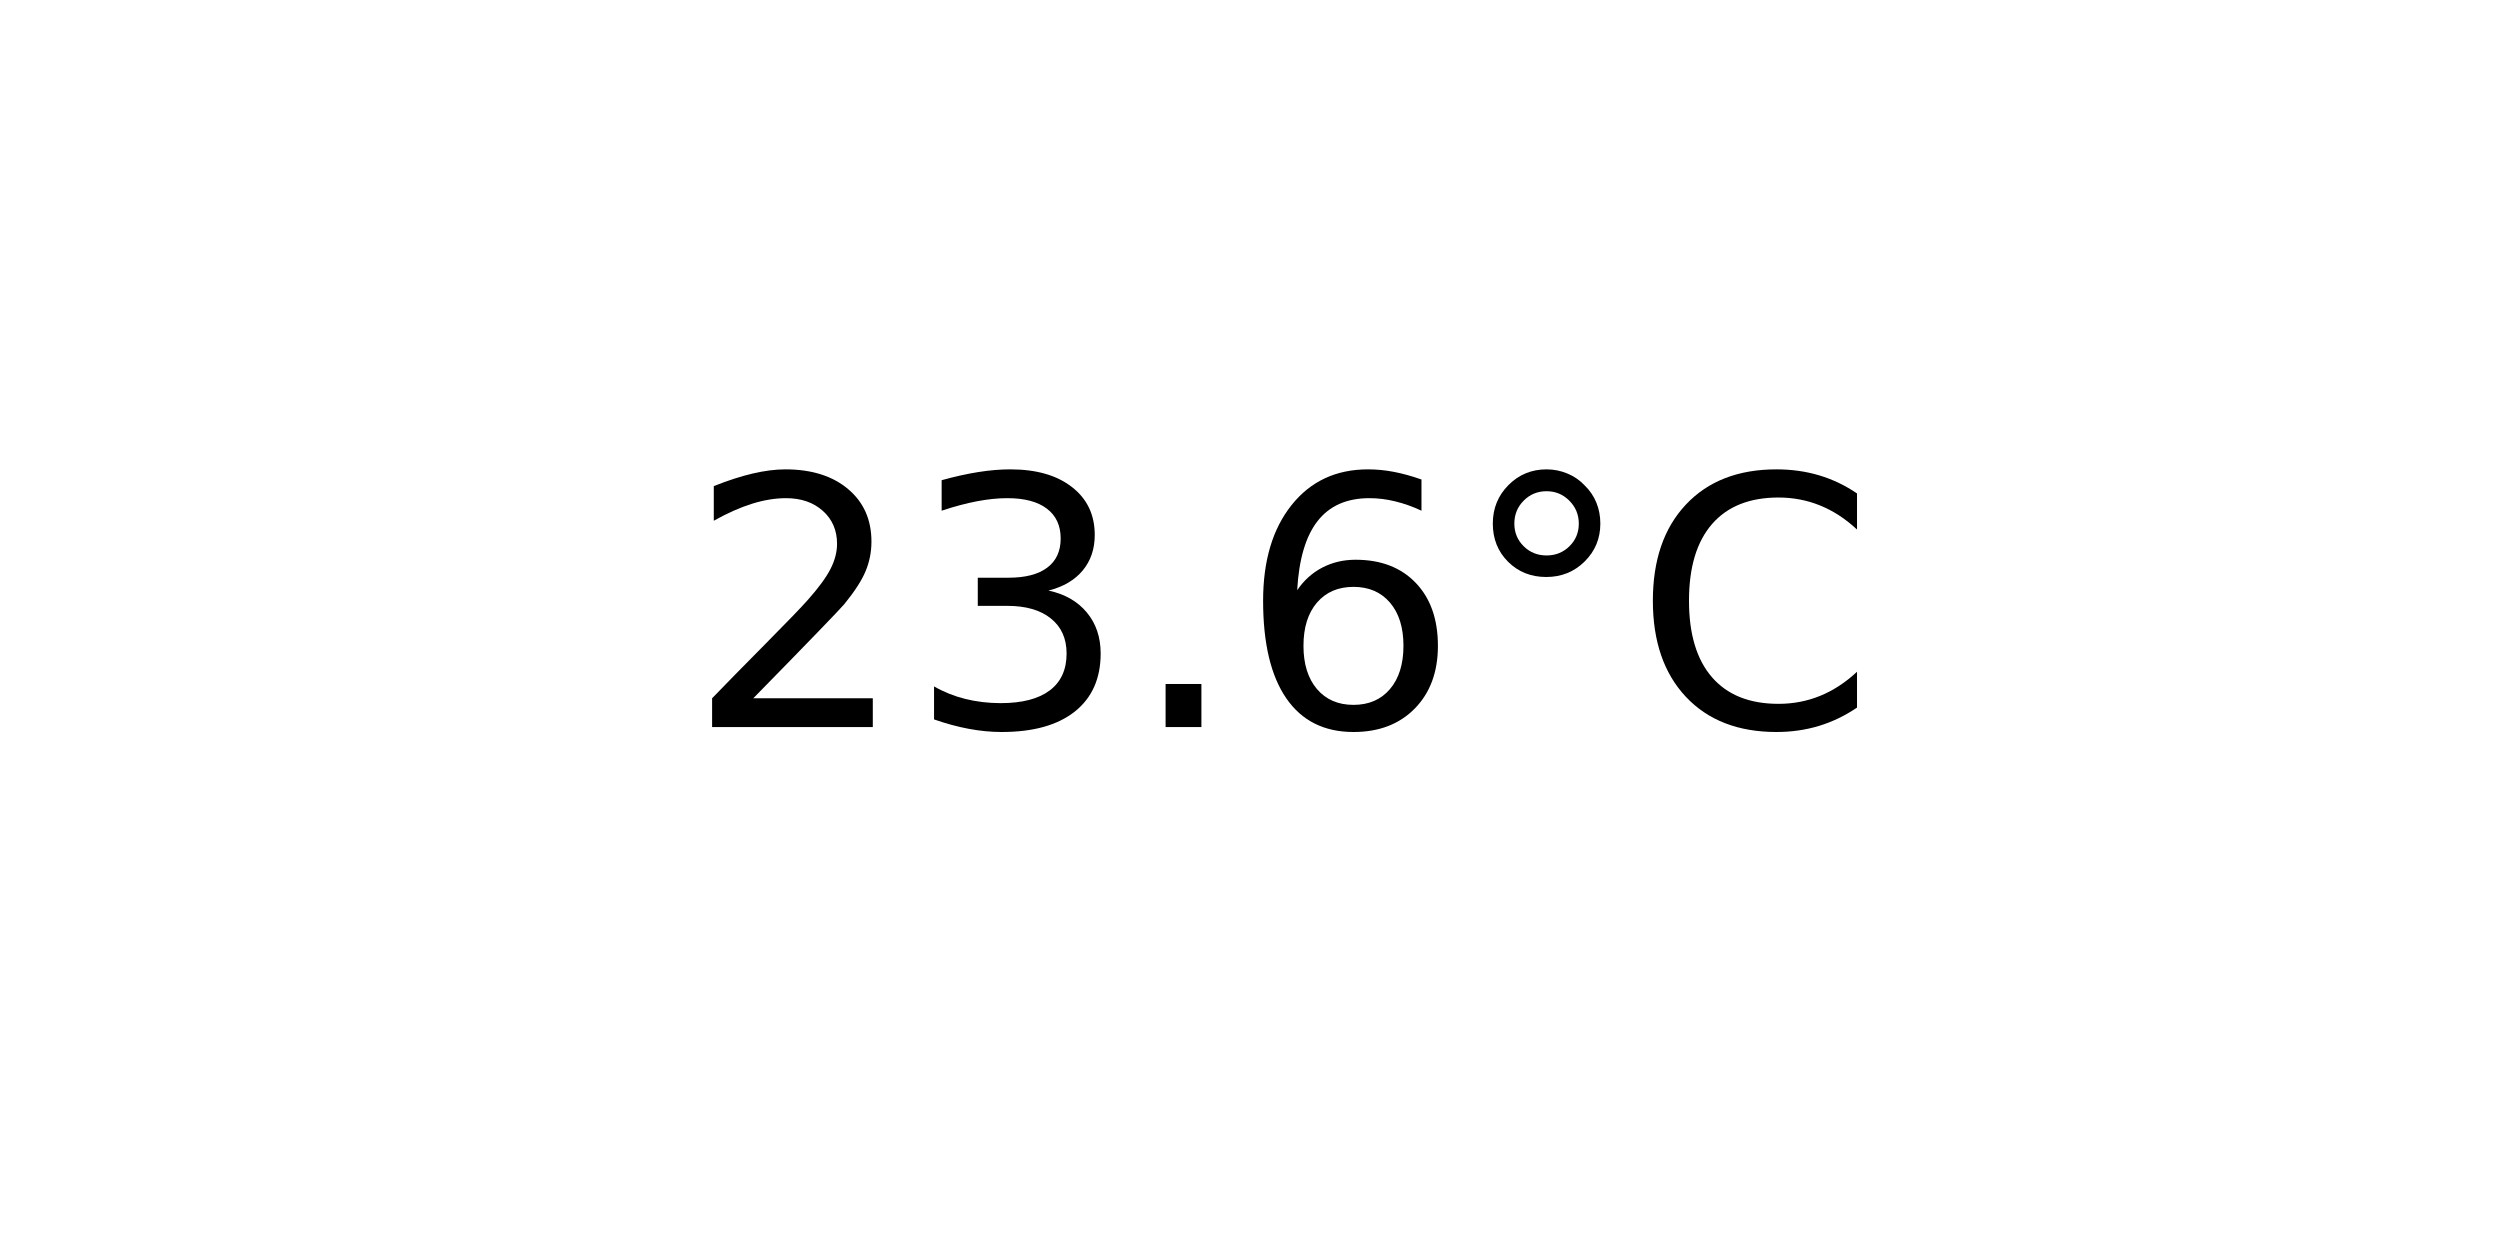
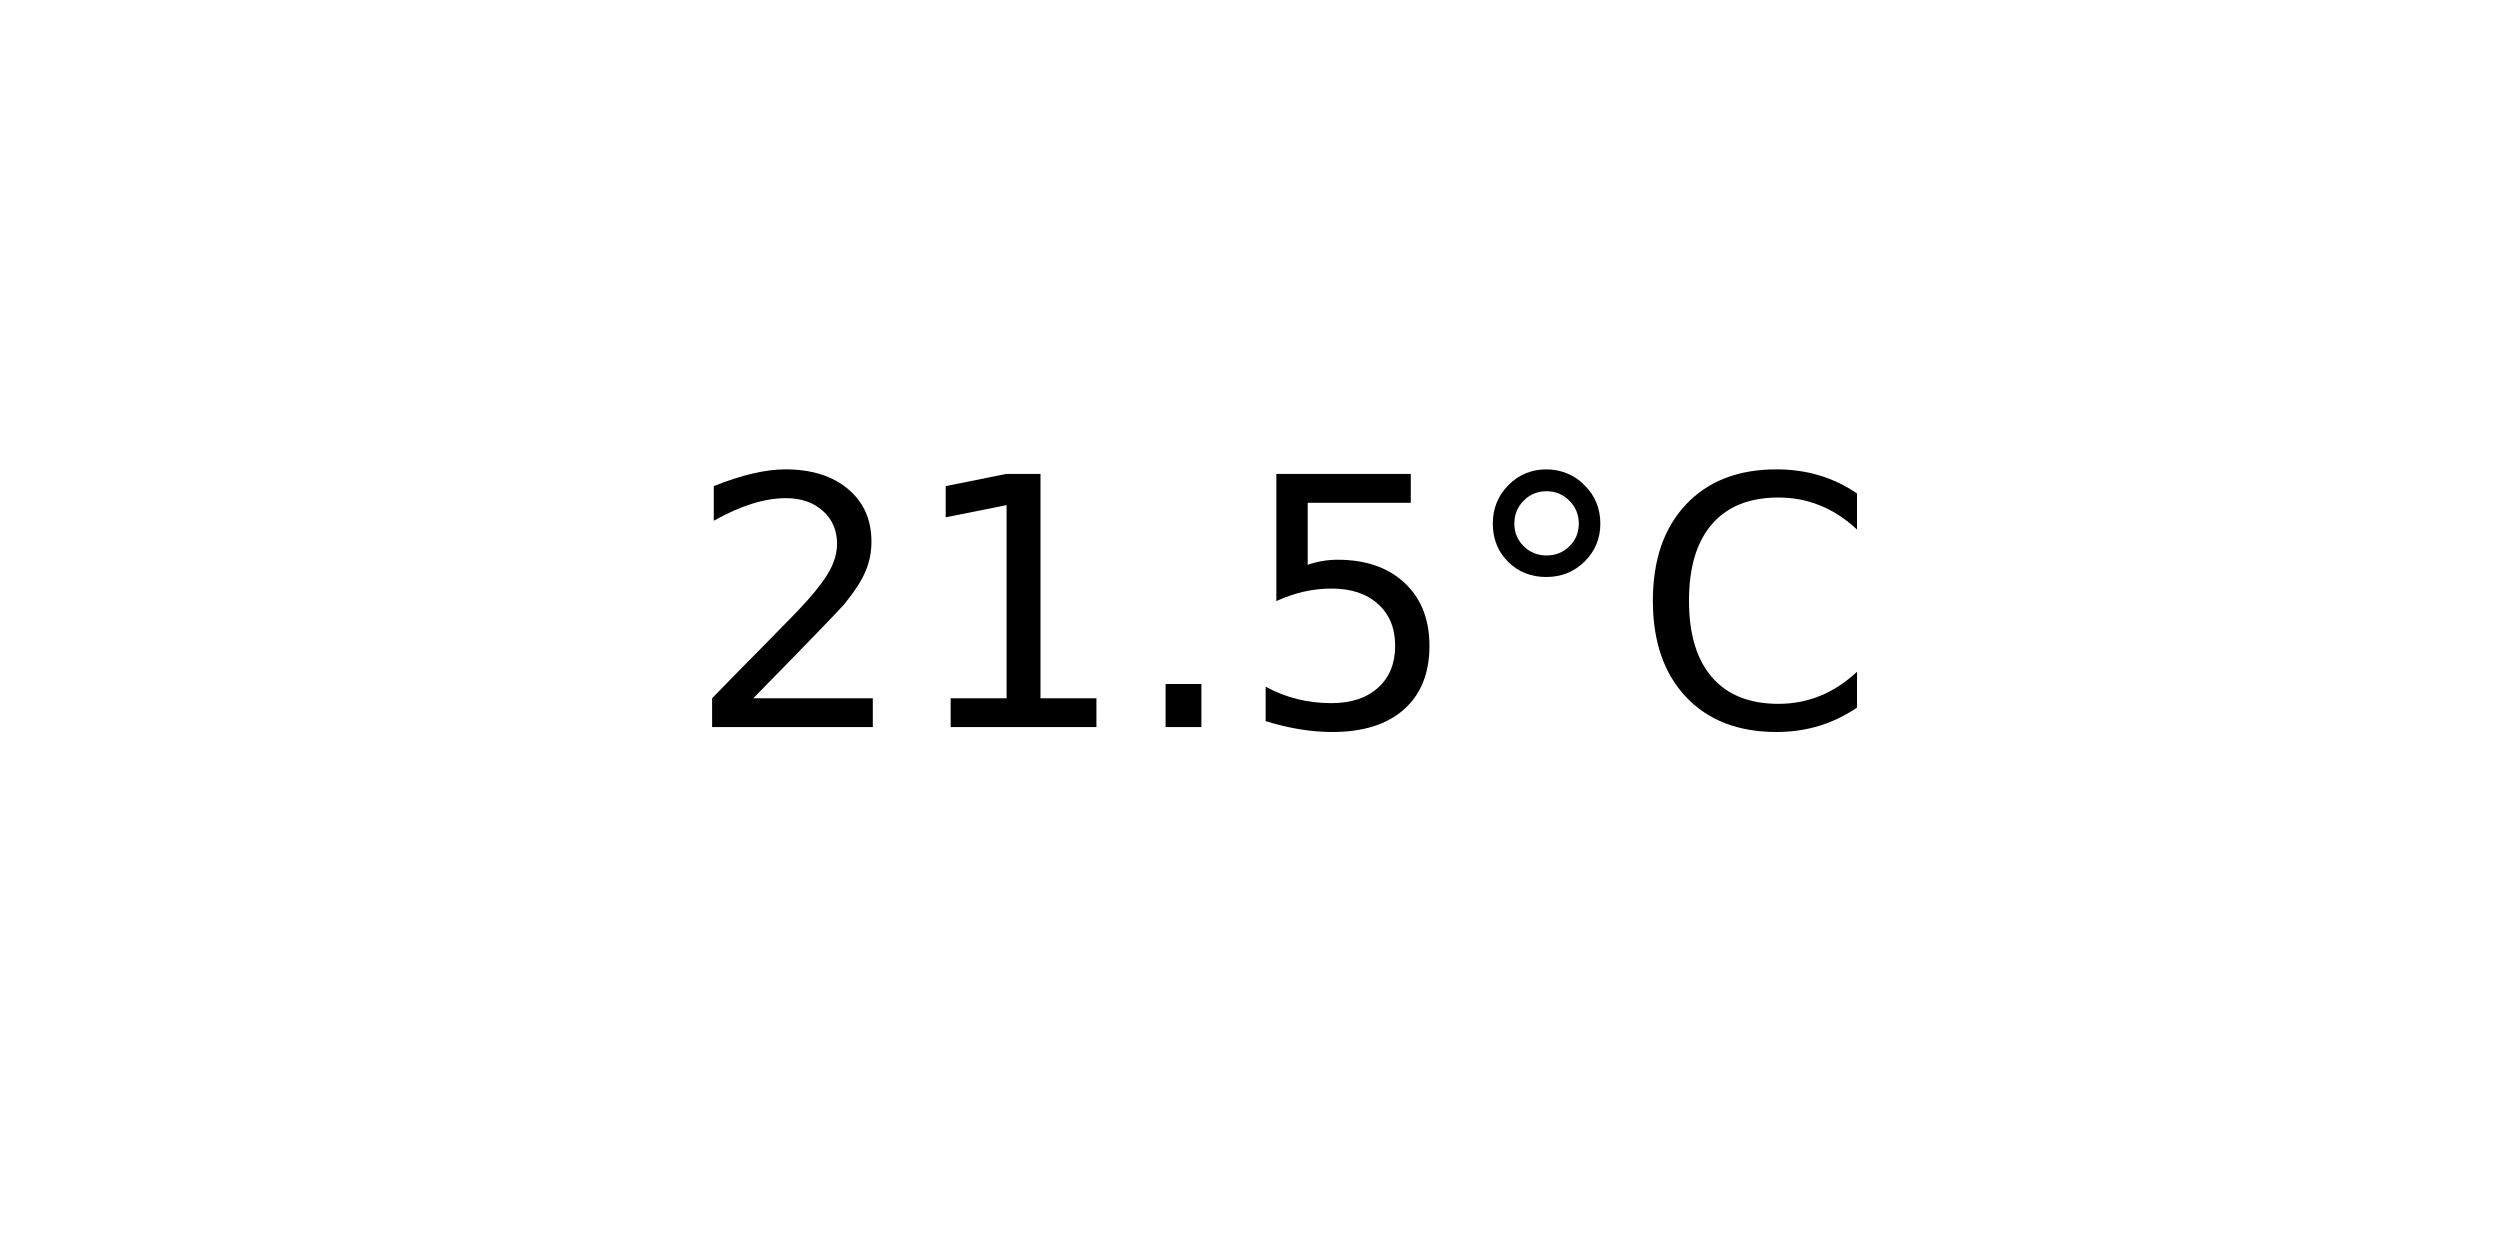
<svg xmlns="http://www.w3.org/2000/svg" xmlns:xlink="http://www.w3.org/1999/xlink" width="72pt" height="36pt" viewBox="0 0 72 36" version="1.1">
  <defs>
    <style type="text/css">*{stroke-linejoin: round; stroke-linecap: butt}</style>
  </defs>
  <g id="figure_1">
    <g id="axes_1">
      <g id="text_1">
        <g transform="translate(19.77578 20.93937) scale(0.1 -0.1)">
          <defs>
            <path id="DejaVuSans-32" d="M 1228 531  L 3431 531  L 3431 0  L 469 0  L 469 531  Q 828 903 1448 1529  Q 2069 2156 2228 2338  Q 2531 2678 2651 2914  Q 2772 3150 2772 3378  Q 2772 3750 2511 3984  Q 2250 4219 1831 4219  Q 1534 4219 1204 4116  Q 875 4013 500 3803  L 500 4441  Q 881 4594 1212 4672  Q 1544 4750 1819 4750  Q 2544 4750 2975 4387  Q 3406 4025 3406 3419  Q 3406 3131 3298 2873  Q 3191 2616 2906 2266  Q 2828 2175 2409 1742  Q 1991 1309 1228 531  z " transform="scale(0.015625)" />
-             <path id="DejaVuSans-33" d="M 2597 2516  Q 3050 2419 3304 2112  Q 3559 1806 3559 1356  Q 3559 666 3084 287  Q 2609 -91 1734 -91  Q 1441 -91 1130 -33  Q 819 25 488 141  L 488 750  Q 750 597 1062 519  Q 1375 441 1716 441  Q 2309 441 2620 675  Q 2931 909 2931 1356  Q 2931 1769 2642 2001  Q 2353 2234 1838 2234  L 1294 2234  L 1294 2753  L 1863 2753  Q 2328 2753 2575 2939  Q 2822 3125 2822 3475  Q 2822 3834 2567 4026  Q 2313 4219 1838 4219  Q 1578 4219 1281 4162  Q 984 4106 628 3988  L 628 4550  Q 988 4650 1302 4700  Q 1616 4750 1894 4750  Q 2613 4750 3031 4423  Q 3450 4097 3450 3541  Q 3450 3153 3228 2886  Q 3006 2619 2597 2516  z " transform="scale(0.015625)" />
+             <path id="DejaVuSans-31" d="M 794 531  L 1825 531  L 1825 4091  L 703 3866  L 703 4441  L 1819 4666  L 2450 4666  L 2450 531  L 3481 531  L 3481 0  L 794 0  L 794 531  z " transform="scale(0.015625)" />
            <path id="DejaVuSans-2e" d="M 684 794  L 1344 794  L 1344 0  L 684 0  L 684 794  z " transform="scale(0.015625)" />
-             <path id="DejaVuSans-36" d="M 2113 2584  Q 1688 2584 1439 2293  Q 1191 2003 1191 1497  Q 1191 994 1439 701  Q 1688 409 2113 409  Q 2538 409 2786 701  Q 3034 994 3034 1497  Q 3034 2003 2786 2293  Q 2538 2584 2113 2584  z M 3366 4563  L 3366 3988  Q 3128 4100 2886 4159  Q 2644 4219 2406 4219  Q 1781 4219 1451 3797  Q 1122 3375 1075 2522  Q 1259 2794 1537 2939  Q 1816 3084 2150 3084  Q 2853 3084 3261 2657  Q 3669 2231 3669 1497  Q 3669 778 3244 343  Q 2819 -91 2113 -91  Q 1303 -91 875 529  Q 447 1150 447 2328  Q 447 3434 972 4092  Q 1497 4750 2381 4750  Q 2619 4750 2861 4703  Q 3103 4656 3366 4563  z " transform="scale(0.015625)" />
+             <path id="DejaVuSans-35" d="M 691 4666  L 3169 4666  L 3169 4134  L 1269 4134  L 1269 2991  Q 1406 3038 1543 3061  Q 1681 3084 1819 3084  Q 2600 3084 3056 2656  Q 3513 2228 3513 1497  Q 3513 744 3044 326  Q 2575 -91 1722 -91  Q 1428 -91 1123 -41  Q 819 9 494 109  L 494 744  Q 775 591 1075 516  Q 1375 441 1709 441  Q 2250 441 2565 725  Q 2881 1009 2881 1497  Q 2881 1984 2565 2268  Q 2250 2553 1709 2553  Q 1456 2553 1204 2497  Q 953 2441 691 2322  L 691 4666  z " transform="scale(0.015625)" />
            <path id="DejaVuSans-b0" d="M 1600 4347  Q 1350 4347 1178 4173  Q 1006 4000 1006 3750  Q 1006 3503 1178 3333  Q 1350 3163 1600 3163  Q 1850 3163 2022 3333  Q 2194 3503 2194 3750  Q 2194 3997 2020 4172  Q 1847 4347 1600 4347  z M 1600 4750  Q 1800 4750 1984 4673  Q 2169 4597 2303 4453  Q 2447 4313 2519 4134  Q 2591 3956 2591 3750  Q 2591 3338 2302 3052  Q 2013 2766 1594 2766  Q 1172 2766 890 3047  Q 609 3328 609 3750  Q 609 4169 896 4459  Q 1184 4750 1600 4750  z " transform="scale(0.015625)" />
            <path id="DejaVuSans-43" d="M 4122 4306  L 4122 3641  Q 3803 3938 3442 4084  Q 3081 4231 2675 4231  Q 1875 4231 1450 3742  Q 1025 3253 1025 2328  Q 1025 1406 1450 917  Q 1875 428 2675 428  Q 3081 428 3442 575  Q 3803 722 4122 1019  L 4122 359  Q 3791 134 3420 21  Q 3050 -91 2638 -91  Q 1578 -91 968 557  Q 359 1206 359 2328  Q 359 3453 968 4101  Q 1578 4750 2638 4750  Q 3056 4750 3426 4639  Q 3797 4528 4122 4306  z " transform="scale(0.015625)" />
          </defs>
          <use xlink:href="#DejaVuSans-32" />
-           <use xlink:href="#DejaVuSans-33" x="63.623" />
+           <use xlink:href="#DejaVuSans-31" x="63.623" />
          <use xlink:href="#DejaVuSans-2e" x="127.246" />
-           <use xlink:href="#DejaVuSans-36" x="159.033" />
+           <use xlink:href="#DejaVuSans-35" x="159.033" />
          <use xlink:href="#DejaVuSans-b0" x="222.656" />
          <use xlink:href="#DejaVuSans-43" x="272.656" />
        </g>
      </g>
    </g>
  </g>
</svg>
